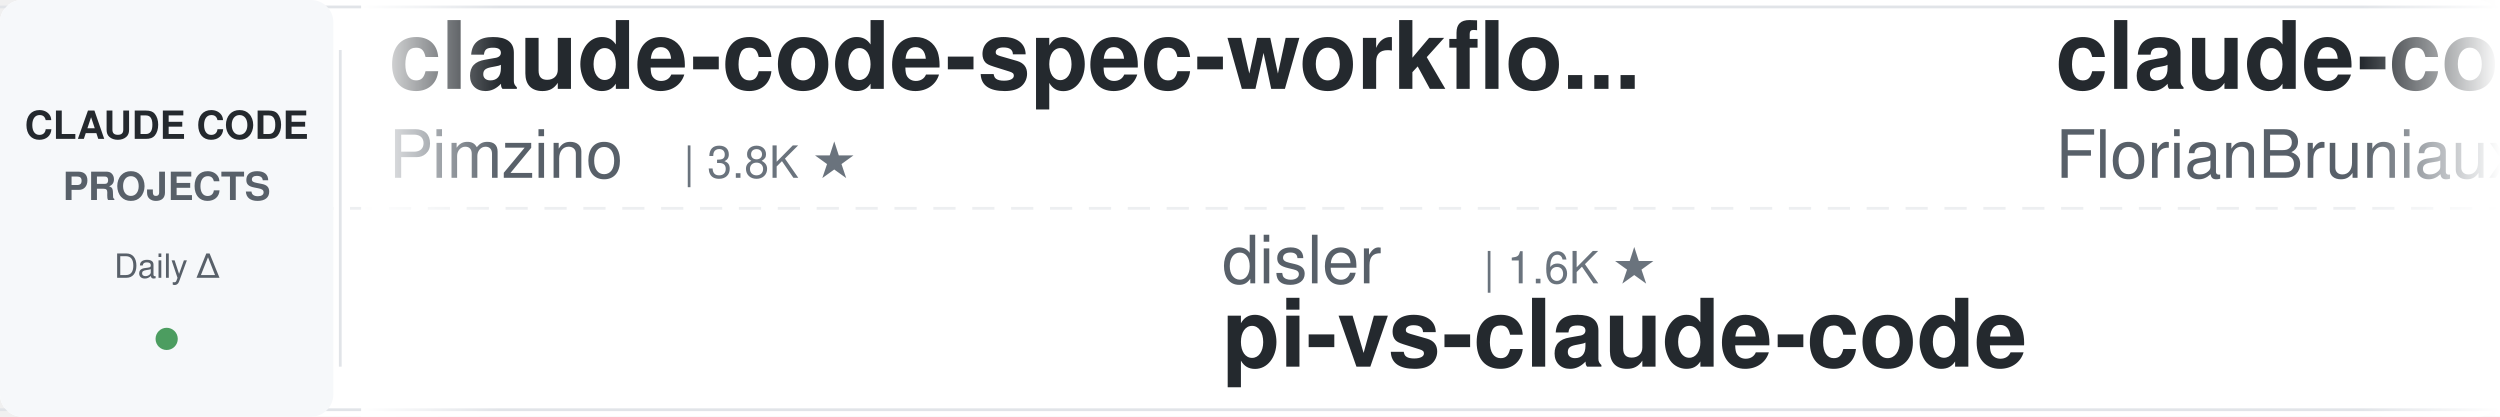
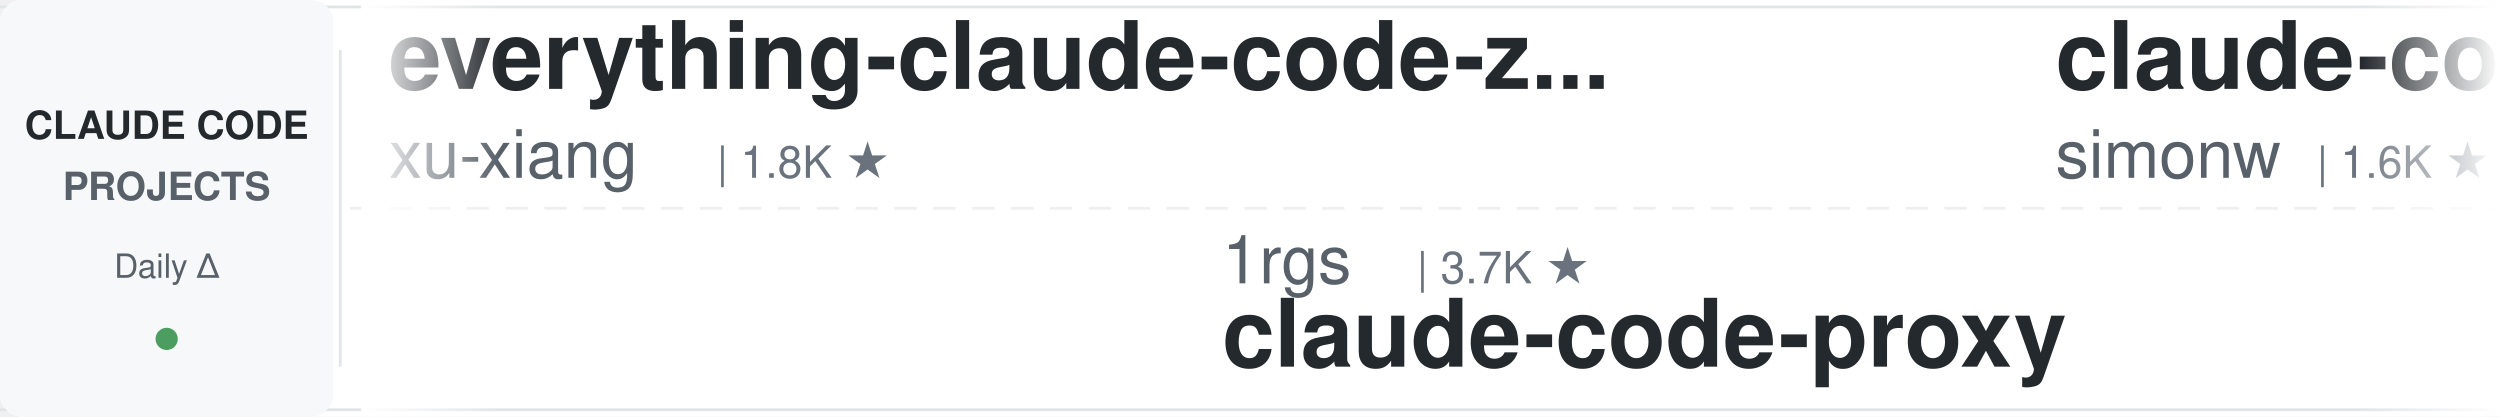
<svg xmlns="http://www.w3.org/2000/svg" width="900" height="150">
  <defs>
    <linearGradient id="leftFade" x1="0%" y1="0%" x2="100%" y2="0%">
      <stop offset="0%" style="stop-color:#ffffff;stop-opacity:1" />
      <stop offset="100%" style="stop-color:#ffffff;stop-opacity:0" />
    </linearGradient>
    <linearGradient id="rightFade" x1="0%" y1="0%" x2="100%" y2="0%">
      <stop offset="0%" style="stop-color:#ffffff;stop-opacity:0" />
      <stop offset="100%" style="stop-color:#ffffff;stop-opacity:1" />
    </linearGradient>
  </defs>
  <rect width="900" height="150" fill="#ffffff" rx="8" />
  <rect x="0" y="2" width="900" height="1" fill="#e1e4e8" />
  <rect x="0" y="147" width="900" height="1" fill="#e1e4e8" />
  <line x1="0" y1="75" x2="900" y2="75" stroke="#e1e4e8" stroke-width="1" stroke-dasharray="8 6" opacity="0.6" />
  <rect x="0" y="0" width="120" height="150" fill="#f6f8fa" rx="8" />
  <text x="60" y="50" font-family="-apple-system, BlinkMacSystemFont, 'Segoe UI', Helvetica, Arial, sans-serif" font-size="14" font-weight="600" fill="#24292e" text-anchor="middle">CLAUDE CODE</text>
  <text x="60" y="72" font-family="-apple-system, BlinkMacSystemFont, 'Segoe UI', Helvetica, Arial, sans-serif" font-size="14" font-weight="600" fill="#586069" text-anchor="middle">PROJECTS</text>
  <text x="60" y="100" font-family="-apple-system, BlinkMacSystemFont, 'Segoe UI', Helvetica, Arial, sans-serif" font-size="12" font-weight="500" fill="#586069" text-anchor="middle">Daily Δ</text>
  <circle cx="60" cy="122" r="4" fill="#22863a" opacity="0.8" />
  <rect x="122" y="18" width="1" height="114" fill="#e1e4e8" />
  <clipPath id="tickerClip">
    <rect x="130" y="0" width="770" height="150" />
  </clipPath>
  <g clip-path="url(#tickerClip)">
    <g id="tickerItems">
      <animateTransform attributeName="transform" attributeType="XML" type="translate" from="0 0" to="-3000 0" dur="54s" repeatCount="indefinite" />
      <g transform="translate(0, 0)">
-         <text x="140" y="32" font-family="-apple-system, BlinkMacSystemFont, 'Segoe UI', Helvetica, Arial, sans-serif" font-size="34" font-weight="600" fill="#24292e">claude-code-spec-workflo...</text>
-         <text x="140" y="64" font-family="-apple-system, BlinkMacSystemFont, 'Segoe UI', Helvetica, Arial, sans-serif" font-size="24" font-weight="400" fill="#586069">Pimzino</text>
-         <text x="246" y="64" font-family="-apple-system, BlinkMacSystemFont, 'Segoe UI', Helvetica, Arial, sans-serif" font-size="16" font-weight="500" fill="#6a737d">| 3.8K ★</text>
+         <text x="140" y="32" font-family="-apple-system, BlinkMacSystemFont, 'Segoe UI', Helvetica, Arial, sans-serif" font-size="34" font-weight="600" fill="#24292e">everything-claude-code-z...</text>
+         <text x="140" y="64" font-family="-apple-system, BlinkMacSystemFont, 'Segoe UI', Helvetica, Arial, sans-serif" font-size="24" font-weight="400" fill="#586069">xu-xiang</text>
+         <text x="258" y="64" font-family="-apple-system, BlinkMacSystemFont, 'Segoe UI', Helvetica, Arial, sans-serif" font-size="16" font-weight="500" fill="#6a737d">| 1.8K ★</text>
      </g>
      <g transform="translate(300, 0)">
-         <text x="140" y="102" font-family="-apple-system, BlinkMacSystemFont, 'Segoe UI', Helvetica, Arial, sans-serif" font-size="24" font-weight="400" fill="#586069">disler</text>
-         <text x="234" y="102" font-family="-apple-system, BlinkMacSystemFont, 'Segoe UI', Helvetica, Arial, sans-serif" font-size="16" font-weight="500" fill="#6a737d">| 1.6K ★</text>
-         <text x="140" y="132" font-family="-apple-system, BlinkMacSystemFont, 'Segoe UI', Helvetica, Arial, sans-serif" font-size="34" font-weight="600" fill="#24292e">pi-vs-claude-code</text>
+         <text x="140" y="102" font-family="-apple-system, BlinkMacSystemFont, 'Segoe UI', Helvetica, Arial, sans-serif" font-size="24" font-weight="400" fill="#586069">1rgs</text>
+         <text x="210" y="102" font-family="-apple-system, BlinkMacSystemFont, 'Segoe UI', Helvetica, Arial, sans-serif" font-size="16" font-weight="500" fill="#6a737d">| 3.7K ★</text>
+         <text x="140" y="132" font-family="-apple-system, BlinkMacSystemFont, 'Segoe UI', Helvetica, Arial, sans-serif" font-size="34" font-weight="600" fill="#24292e">claude-code-proxy</text>
      </g>
      <g transform="translate(600, 0)">
-         <text x="140" y="32" font-family="-apple-system, BlinkMacSystemFont, 'Segoe UI', Helvetica, Arial, sans-serif" font-size="34" font-weight="600" fill="#24292e">claude-code-ultimate-gui...</text>
-         <text x="140" y="64" font-family="-apple-system, BlinkMacSystemFont, 'Segoe UI', Helvetica, Arial, sans-serif" font-size="24" font-weight="400" fill="#586069">FlorianBruniaux</text>
-         <text x="342" y="64" font-family="-apple-system, BlinkMacSystemFont, 'Segoe UI', Helvetica, Arial, sans-serif" font-size="16" font-weight="500" fill="#6a737d">| 5.6K ★</text>
+         <text x="140" y="32" font-family="-apple-system, BlinkMacSystemFont, 'Segoe UI', Helvetica, Arial, sans-serif" font-size="34" font-weight="600" fill="#24292e">claude-code-transcripts</text>
+         <text x="140" y="64" font-family="-apple-system, BlinkMacSystemFont, 'Segoe UI', Helvetica, Arial, sans-serif" font-size="24" font-weight="400" fill="#586069">simonw</text>
+         <text x="234" y="64" font-family="-apple-system, BlinkMacSystemFont, 'Segoe UI', Helvetica, Arial, sans-serif" font-size="16" font-weight="500" fill="#6a737d">| 1.6K ★</text>
      </g>
      <g transform="translate(900, 0)">
-         <text x="140" y="102" font-family="-apple-system, BlinkMacSystemFont, 'Segoe UI', Helvetica, Arial, sans-serif" font-size="24" font-weight="400" fill="#586069">ykdojo</text>
-         <text x="234" y="102" font-family="-apple-system, BlinkMacSystemFont, 'Segoe UI', Helvetica, Arial, sans-serif" font-size="16" font-weight="500" fill="#6a737d">| 9.5K ★</text>
-         <text x="140" y="132" font-family="-apple-system, BlinkMacSystemFont, 'Segoe UI', Helvetica, Arial, sans-serif" font-size="34" font-weight="600" fill="#24292e">claude-code-tips</text>
+         <text x="140" y="102" font-family="-apple-system, BlinkMacSystemFont, 'Segoe UI', Helvetica, Arial, sans-serif" font-size="24" font-weight="400" fill="#586069">Windy3f3f3f3f</text>
+         <text x="318" y="102" font-family="-apple-system, BlinkMacSystemFont, 'Segoe UI', Helvetica, Arial, sans-serif" font-size="16" font-weight="500" fill="#6a737d">| 3.3K ★</text>
+         <text x="140" y="132" font-family="-apple-system, BlinkMacSystemFont, 'Segoe UI', Helvetica, Arial, sans-serif" font-size="34" font-weight="600" fill="#24292e">how-claude-code-works</text>
      </g>
      <g transform="translate(1200, 0)">
        <text x="140" y="32" font-family="-apple-system, BlinkMacSystemFont, 'Segoe UI', Helvetica, Arial, sans-serif" font-size="34" font-weight="600" fill="#24292e">claude-howto</text>
        <text x="140" y="64" font-family="-apple-system, BlinkMacSystemFont, 'Segoe UI', Helvetica, Arial, sans-serif" font-size="24" font-weight="400" fill="#586069">luongnv89</text>
        <text x="270" y="64" font-family="-apple-system, BlinkMacSystemFont, 'Segoe UI', Helvetica, Arial, sans-serif" font-size="16" font-weight="500" fill="#6a737d">| 40.8K ★</text>
      </g>
      <g transform="translate(1500, 0)">
-         <text x="140" y="102" font-family="-apple-system, BlinkMacSystemFont, 'Segoe UI', Helvetica, Arial, sans-serif" font-size="24" font-weight="400" fill="#586069">shareAI-lab</text>
-         <text x="294" y="102" font-family="-apple-system, BlinkMacSystemFont, 'Segoe UI', Helvetica, Arial, sans-serif" font-size="16" font-weight="500" fill="#6a737d">| 72.9K ★</text>
-         <text x="140" y="132" font-family="-apple-system, BlinkMacSystemFont, 'Segoe UI', Helvetica, Arial, sans-serif" font-size="34" font-weight="600" fill="#24292e">learn-claude-code</text>
+         <text x="140" y="102" font-family="-apple-system, BlinkMacSystemFont, 'Segoe UI', Helvetica, Arial, sans-serif" font-size="24" font-weight="400" fill="#586069">daymade</text>
+         <text x="246" y="102" font-family="-apple-system, BlinkMacSystemFont, 'Segoe UI', Helvetica, Arial, sans-serif" font-size="16" font-weight="500" fill="#6a737d">| 1.3K ★</text>
+         <text x="140" y="132" font-family="-apple-system, BlinkMacSystemFont, 'Segoe UI', Helvetica, Arial, sans-serif" font-size="34" font-weight="600" fill="#24292e">claude-code-skills</text>
      </g>
      <g transform="translate(1800, 0)">
-         <text x="140" y="32" font-family="-apple-system, BlinkMacSystemFont, 'Segoe UI', Helvetica, Arial, sans-serif" font-size="34" font-weight="600" fill="#24292e">system_prompts_leaks</text>
-         <text x="140" y="64" font-family="-apple-system, BlinkMacSystemFont, 'Segoe UI', Helvetica, Arial, sans-serif" font-size="24" font-weight="400" fill="#586069">asgeirtj</text>
-         <text x="258" y="64" font-family="-apple-system, BlinkMacSystemFont, 'Segoe UI', Helvetica, Arial, sans-serif" font-size="16" font-weight="500" fill="#6a737d">| 61.8K ★</text>
+         <text x="140" y="32" font-family="-apple-system, BlinkMacSystemFont, 'Segoe UI', Helvetica, Arial, sans-serif" font-size="34" font-weight="600" fill="#24292e">claude-code-cheat-sheet</text>
+         <text x="140" y="64" font-family="-apple-system, BlinkMacSystemFont, 'Segoe UI', Helvetica, Arial, sans-serif" font-size="24" font-weight="400" fill="#586069">Njengah</text>
+         <text x="246" y="64" font-family="-apple-system, BlinkMacSystemFont, 'Segoe UI', Helvetica, Arial, sans-serif" font-size="16" font-weight="500" fill="#6a737d">| 1.9K ★</text>
      </g>
      <g transform="translate(2100, 0)">
-         <text x="140" y="102" font-family="-apple-system, BlinkMacSystemFont, 'Segoe UI', Helvetica, Arial, sans-serif" font-size="24" font-weight="400" fill="#586069">VoltAgent</text>
-         <text x="270" y="102" font-family="-apple-system, BlinkMacSystemFont, 'Segoe UI', Helvetica, Arial, sans-serif" font-size="16" font-weight="500" fill="#6a737d">| 23.9K ★</text>
-         <text x="140" y="132" font-family="-apple-system, BlinkMacSystemFont, 'Segoe UI', Helvetica, Arial, sans-serif" font-size="34" font-weight="600" fill="#24292e">awesome-claude-code-suba...</text>
+         <text x="140" y="102" font-family="-apple-system, BlinkMacSystemFont, 'Segoe UI', Helvetica, Arial, sans-serif" font-size="24" font-weight="400" fill="#586069">rohitg00</text>
+         <text x="258" y="102" font-family="-apple-system, BlinkMacSystemFont, 'Segoe UI', Helvetica, Arial, sans-serif" font-size="16" font-weight="500" fill="#6a737d">| 2.4K ★</text>
+         <text x="140" y="132" font-family="-apple-system, BlinkMacSystemFont, 'Segoe UI', Helvetica, Arial, sans-serif" font-size="34" font-weight="600" fill="#24292e">awesome-claude-code-tool...</text>
      </g>
      <g transform="translate(2400, 0)">
-         <text x="140" y="32" font-family="-apple-system, BlinkMacSystemFont, 'Segoe UI', Helvetica, Arial, sans-serif" font-size="34" font-weight="600" fill="#24292e">claude-code-from-source</text>
-         <text x="140" y="64" font-family="-apple-system, BlinkMacSystemFont, 'Segoe UI', Helvetica, Arial, sans-serif" font-size="24" font-weight="400" fill="#586069">alejandrobalderas</text>
-         <text x="366" y="64" font-family="-apple-system, BlinkMacSystemFont, 'Segoe UI', Helvetica, Arial, sans-serif" font-size="16" font-weight="500" fill="#6a737d">| 2.7K ★</text>
+         <text x="140" y="32" font-family="-apple-system, BlinkMacSystemFont, 'Segoe UI', Helvetica, Arial, sans-serif" font-size="34" font-weight="600" fill="#24292e">sc-claude-code-files</text>
+         <text x="140" y="64" font-family="-apple-system, BlinkMacSystemFont, 'Segoe UI', Helvetica, Arial, sans-serif" font-size="24" font-weight="400" fill="#586069">https-deeplearning-ai</text>
+         <text x="414" y="64" font-family="-apple-system, BlinkMacSystemFont, 'Segoe UI', Helvetica, Arial, sans-serif" font-size="16" font-weight="500" fill="#6a737d">| 537 ★</text>
      </g>
      <g transform="translate(2700, 0)">
-         <text x="140" y="102" font-family="-apple-system, BlinkMacSystemFont, 'Segoe UI', Helvetica, Arial, sans-serif" font-size="24" font-weight="400" fill="#586069">Cranot</text>
-         <text x="234" y="102" font-family="-apple-system, BlinkMacSystemFont, 'Segoe UI', Helvetica, Arial, sans-serif" font-size="16" font-weight="500" fill="#6a737d">| 2.9K ★</text>
-         <text x="140" y="132" font-family="-apple-system, BlinkMacSystemFont, 'Segoe UI', Helvetica, Arial, sans-serif" font-size="34" font-weight="600" fill="#24292e">claude-code-guide</text>
+         <text x="140" y="102" font-family="-apple-system, BlinkMacSystemFont, 'Segoe UI', Helvetica, Arial, sans-serif" font-size="24" font-weight="400" fill="#586069">VILA-Lab</text>
+         <text x="258" y="102" font-family="-apple-system, BlinkMacSystemFont, 'Segoe UI', Helvetica, Arial, sans-serif" font-size="16" font-weight="500" fill="#6a737d">| 2.0K ★</text>
+         <text x="140" y="132" font-family="-apple-system, BlinkMacSystemFont, 'Segoe UI', Helvetica, Arial, sans-serif" font-size="34" font-weight="600" fill="#24292e">Dive-into-Claude-Code</text>
      </g>
      <g transform="translate(3000, 0)">
-         <text x="140" y="32" font-family="-apple-system, BlinkMacSystemFont, 'Segoe UI', Helvetica, Arial, sans-serif" font-size="34" font-weight="600" fill="#24292e">claude-code-spec-workflo...</text>
-         <text x="140" y="64" font-family="-apple-system, BlinkMacSystemFont, 'Segoe UI', Helvetica, Arial, sans-serif" font-size="24" font-weight="400" fill="#586069">Pimzino</text>
-         <text x="246" y="64" font-family="-apple-system, BlinkMacSystemFont, 'Segoe UI', Helvetica, Arial, sans-serif" font-size="16" font-weight="500" fill="#6a737d">| 3.8K ★</text>
+         <text x="140" y="32" font-family="-apple-system, BlinkMacSystemFont, 'Segoe UI', Helvetica, Arial, sans-serif" font-size="34" font-weight="600" fill="#24292e">everything-claude-code-z...</text>
+         <text x="140" y="64" font-family="-apple-system, BlinkMacSystemFont, 'Segoe UI', Helvetica, Arial, sans-serif" font-size="24" font-weight="400" fill="#586069">xu-xiang</text>
+         <text x="258" y="64" font-family="-apple-system, BlinkMacSystemFont, 'Segoe UI', Helvetica, Arial, sans-serif" font-size="16" font-weight="500" fill="#6a737d">| 1.8K ★</text>
      </g>
      <g transform="translate(3300, 0)">
-         <text x="140" y="102" font-family="-apple-system, BlinkMacSystemFont, 'Segoe UI', Helvetica, Arial, sans-serif" font-size="24" font-weight="400" fill="#586069">disler</text>
-         <text x="234" y="102" font-family="-apple-system, BlinkMacSystemFont, 'Segoe UI', Helvetica, Arial, sans-serif" font-size="16" font-weight="500" fill="#6a737d">| 1.6K ★</text>
-         <text x="140" y="132" font-family="-apple-system, BlinkMacSystemFont, 'Segoe UI', Helvetica, Arial, sans-serif" font-size="34" font-weight="600" fill="#24292e">pi-vs-claude-code</text>
+         <text x="140" y="102" font-family="-apple-system, BlinkMacSystemFont, 'Segoe UI', Helvetica, Arial, sans-serif" font-size="24" font-weight="400" fill="#586069">1rgs</text>
+         <text x="210" y="102" font-family="-apple-system, BlinkMacSystemFont, 'Segoe UI', Helvetica, Arial, sans-serif" font-size="16" font-weight="500" fill="#6a737d">| 3.7K ★</text>
+         <text x="140" y="132" font-family="-apple-system, BlinkMacSystemFont, 'Segoe UI', Helvetica, Arial, sans-serif" font-size="34" font-weight="600" fill="#24292e">claude-code-proxy</text>
      </g>
      <g transform="translate(3600, 0)">
-         <text x="140" y="32" font-family="-apple-system, BlinkMacSystemFont, 'Segoe UI', Helvetica, Arial, sans-serif" font-size="34" font-weight="600" fill="#24292e">claude-code-ultimate-gui...</text>
-         <text x="140" y="64" font-family="-apple-system, BlinkMacSystemFont, 'Segoe UI', Helvetica, Arial, sans-serif" font-size="24" font-weight="400" fill="#586069">FlorianBruniaux</text>
-         <text x="342" y="64" font-family="-apple-system, BlinkMacSystemFont, 'Segoe UI', Helvetica, Arial, sans-serif" font-size="16" font-weight="500" fill="#6a737d">| 5.6K ★</text>
+         <text x="140" y="32" font-family="-apple-system, BlinkMacSystemFont, 'Segoe UI', Helvetica, Arial, sans-serif" font-size="34" font-weight="600" fill="#24292e">claude-code-transcripts</text>
+         <text x="140" y="64" font-family="-apple-system, BlinkMacSystemFont, 'Segoe UI', Helvetica, Arial, sans-serif" font-size="24" font-weight="400" fill="#586069">simonw</text>
+         <text x="234" y="64" font-family="-apple-system, BlinkMacSystemFont, 'Segoe UI', Helvetica, Arial, sans-serif" font-size="16" font-weight="500" fill="#6a737d">| 1.6K ★</text>
      </g>
      <g transform="translate(3900, 0)">
-         <text x="140" y="102" font-family="-apple-system, BlinkMacSystemFont, 'Segoe UI', Helvetica, Arial, sans-serif" font-size="24" font-weight="400" fill="#586069">ykdojo</text>
-         <text x="234" y="102" font-family="-apple-system, BlinkMacSystemFont, 'Segoe UI', Helvetica, Arial, sans-serif" font-size="16" font-weight="500" fill="#6a737d">| 9.5K ★</text>
-         <text x="140" y="132" font-family="-apple-system, BlinkMacSystemFont, 'Segoe UI', Helvetica, Arial, sans-serif" font-size="34" font-weight="600" fill="#24292e">claude-code-tips</text>
+         <text x="140" y="102" font-family="-apple-system, BlinkMacSystemFont, 'Segoe UI', Helvetica, Arial, sans-serif" font-size="24" font-weight="400" fill="#586069">Windy3f3f3f3f</text>
+         <text x="318" y="102" font-family="-apple-system, BlinkMacSystemFont, 'Segoe UI', Helvetica, Arial, sans-serif" font-size="16" font-weight="500" fill="#6a737d">| 3.3K ★</text>
+         <text x="140" y="132" font-family="-apple-system, BlinkMacSystemFont, 'Segoe UI', Helvetica, Arial, sans-serif" font-size="34" font-weight="600" fill="#24292e">how-claude-code-works</text>
      </g>
    </g>
  </g>
  <rect x="130" y="0" width="50" height="150" fill="url(#leftFade)" />
  <rect x="850" y="0" width="50" height="150" fill="url(#rightFade)" />
</svg>
